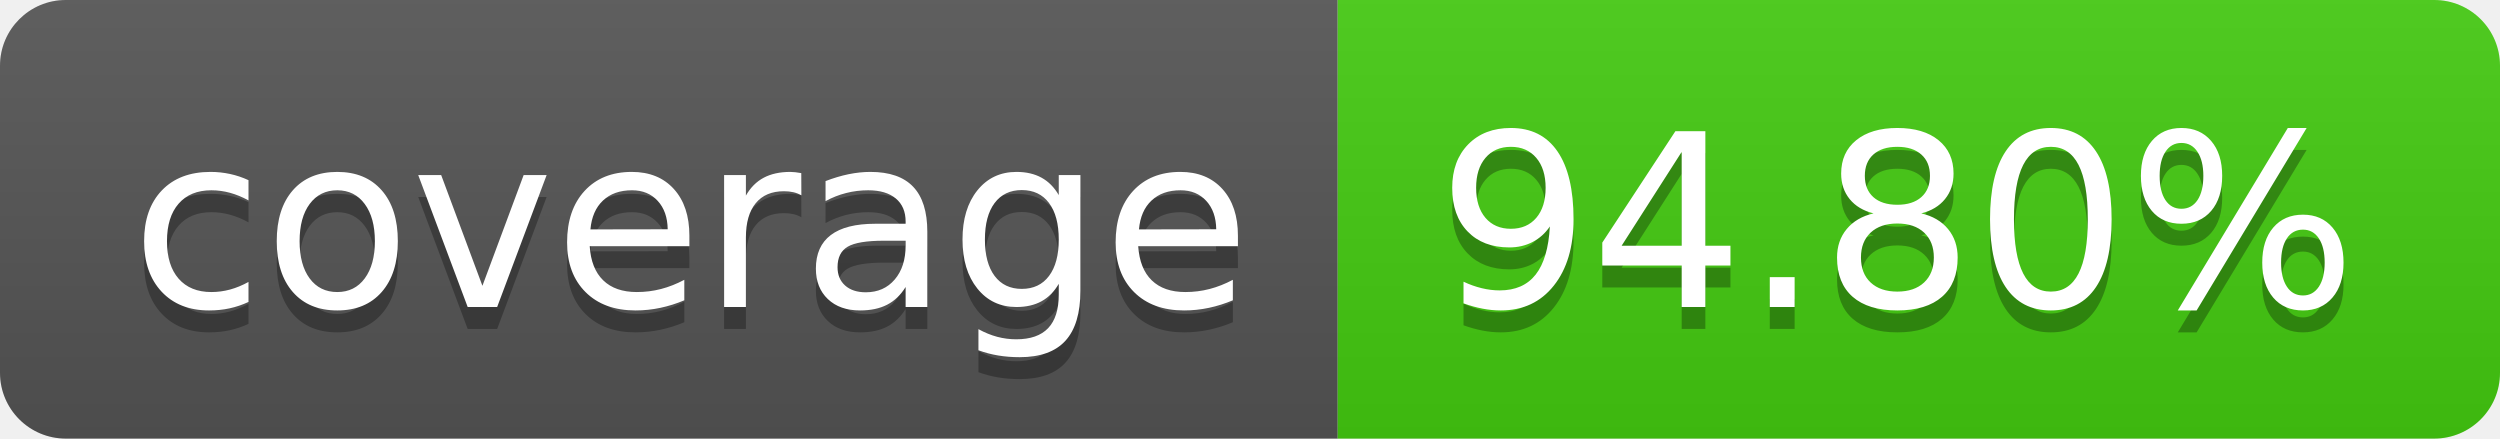
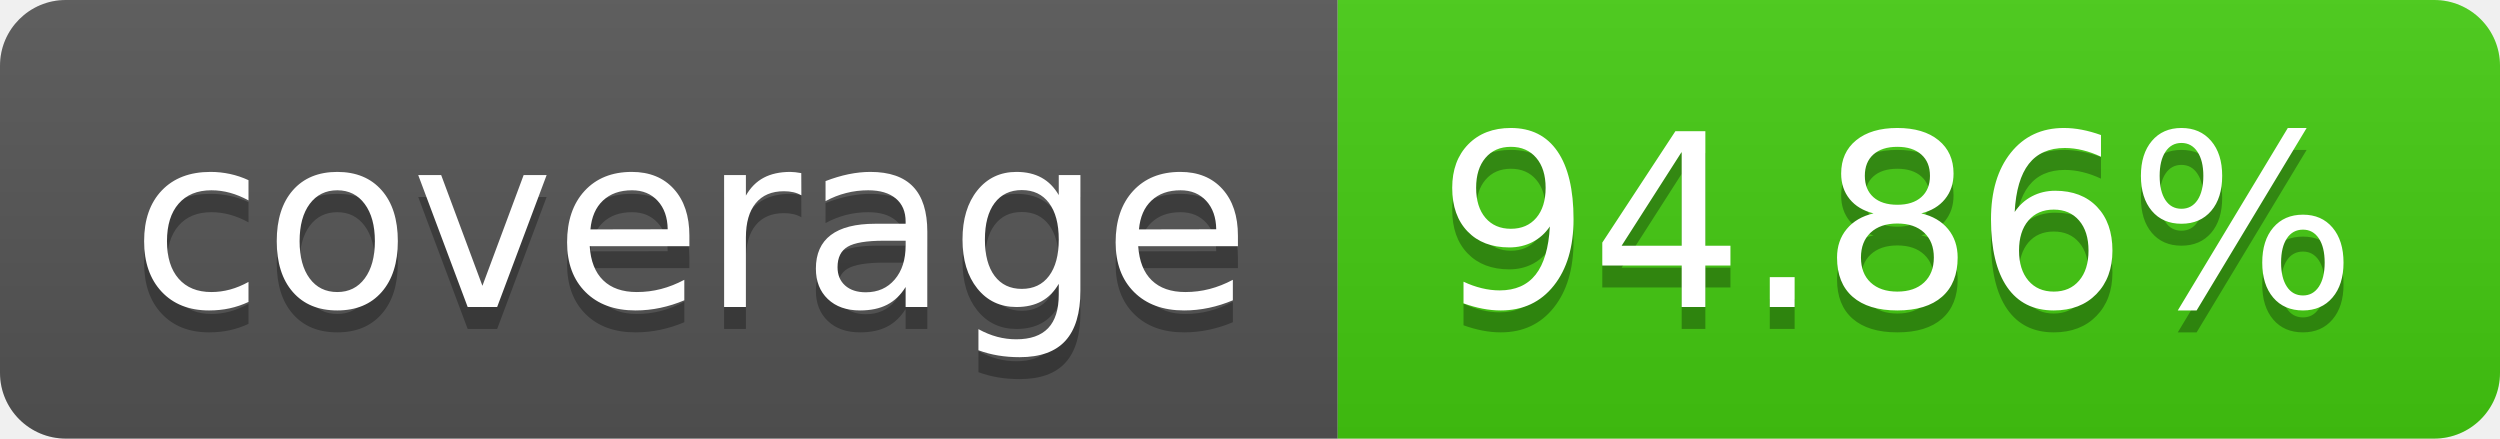
- <svg xmlns="http://www.w3.org/2000/svg" width="114" height="20" role="img" aria-label="coverage: 94.80%">
+ <svg xmlns="http://www.w3.org/2000/svg" width="114" height="20" role="img" aria-label="coverage: 94.86%">
  <linearGradient id="s" x2="0" y2="100%">
    <stop offset="0" stop-color="#bbb" stop-opacity=".1" />
    <stop offset="1" stop-opacity=".1" />
  </linearGradient>
  <clipPath id="r">
    <rect width="114" height="20" rx="3" fill="#fff" />
  </clipPath>
  <g clip-path="url(#r)">
    <rect width="61" height="20" fill="#555" />
    <rect x="61" width="53" height="20" fill="#4c1" />
    <rect width="114" height="20" fill="url(#s)" />
  </g>
  <g fill="#fff" text-anchor="middle" font-family="Verdana,Geneva,DejaVu Sans,sans-serif" text-rendering="geometricPrecision" font-size="110">
    <text aria-hidden="true" x="315" y="150" fill="#010101" fill-opacity=".3" transform="scale(.1)" textLength="510">coverage</text>
    <text x="315" y="140" transform="scale(.1)" fill="#fff" textLength="510">coverage</text>
-     <text aria-hidden="true" x="865" y="150" fill="#010101" fill-opacity=".3" transform="scale(.1)" textLength="430">94.80%</text>
-     <text x="865" y="140" transform="scale(.1)" fill="#fff" textLength="430">94.80%</text>
+     <text aria-hidden="true" x="865" y="150" fill="#010101" fill-opacity=".3" transform="scale(.1)" textLength="430">94.86%</text>
+     <text x="865" y="140" transform="scale(.1)" fill="#fff" textLength="430">94.86%</text>
  </g>
</svg>
